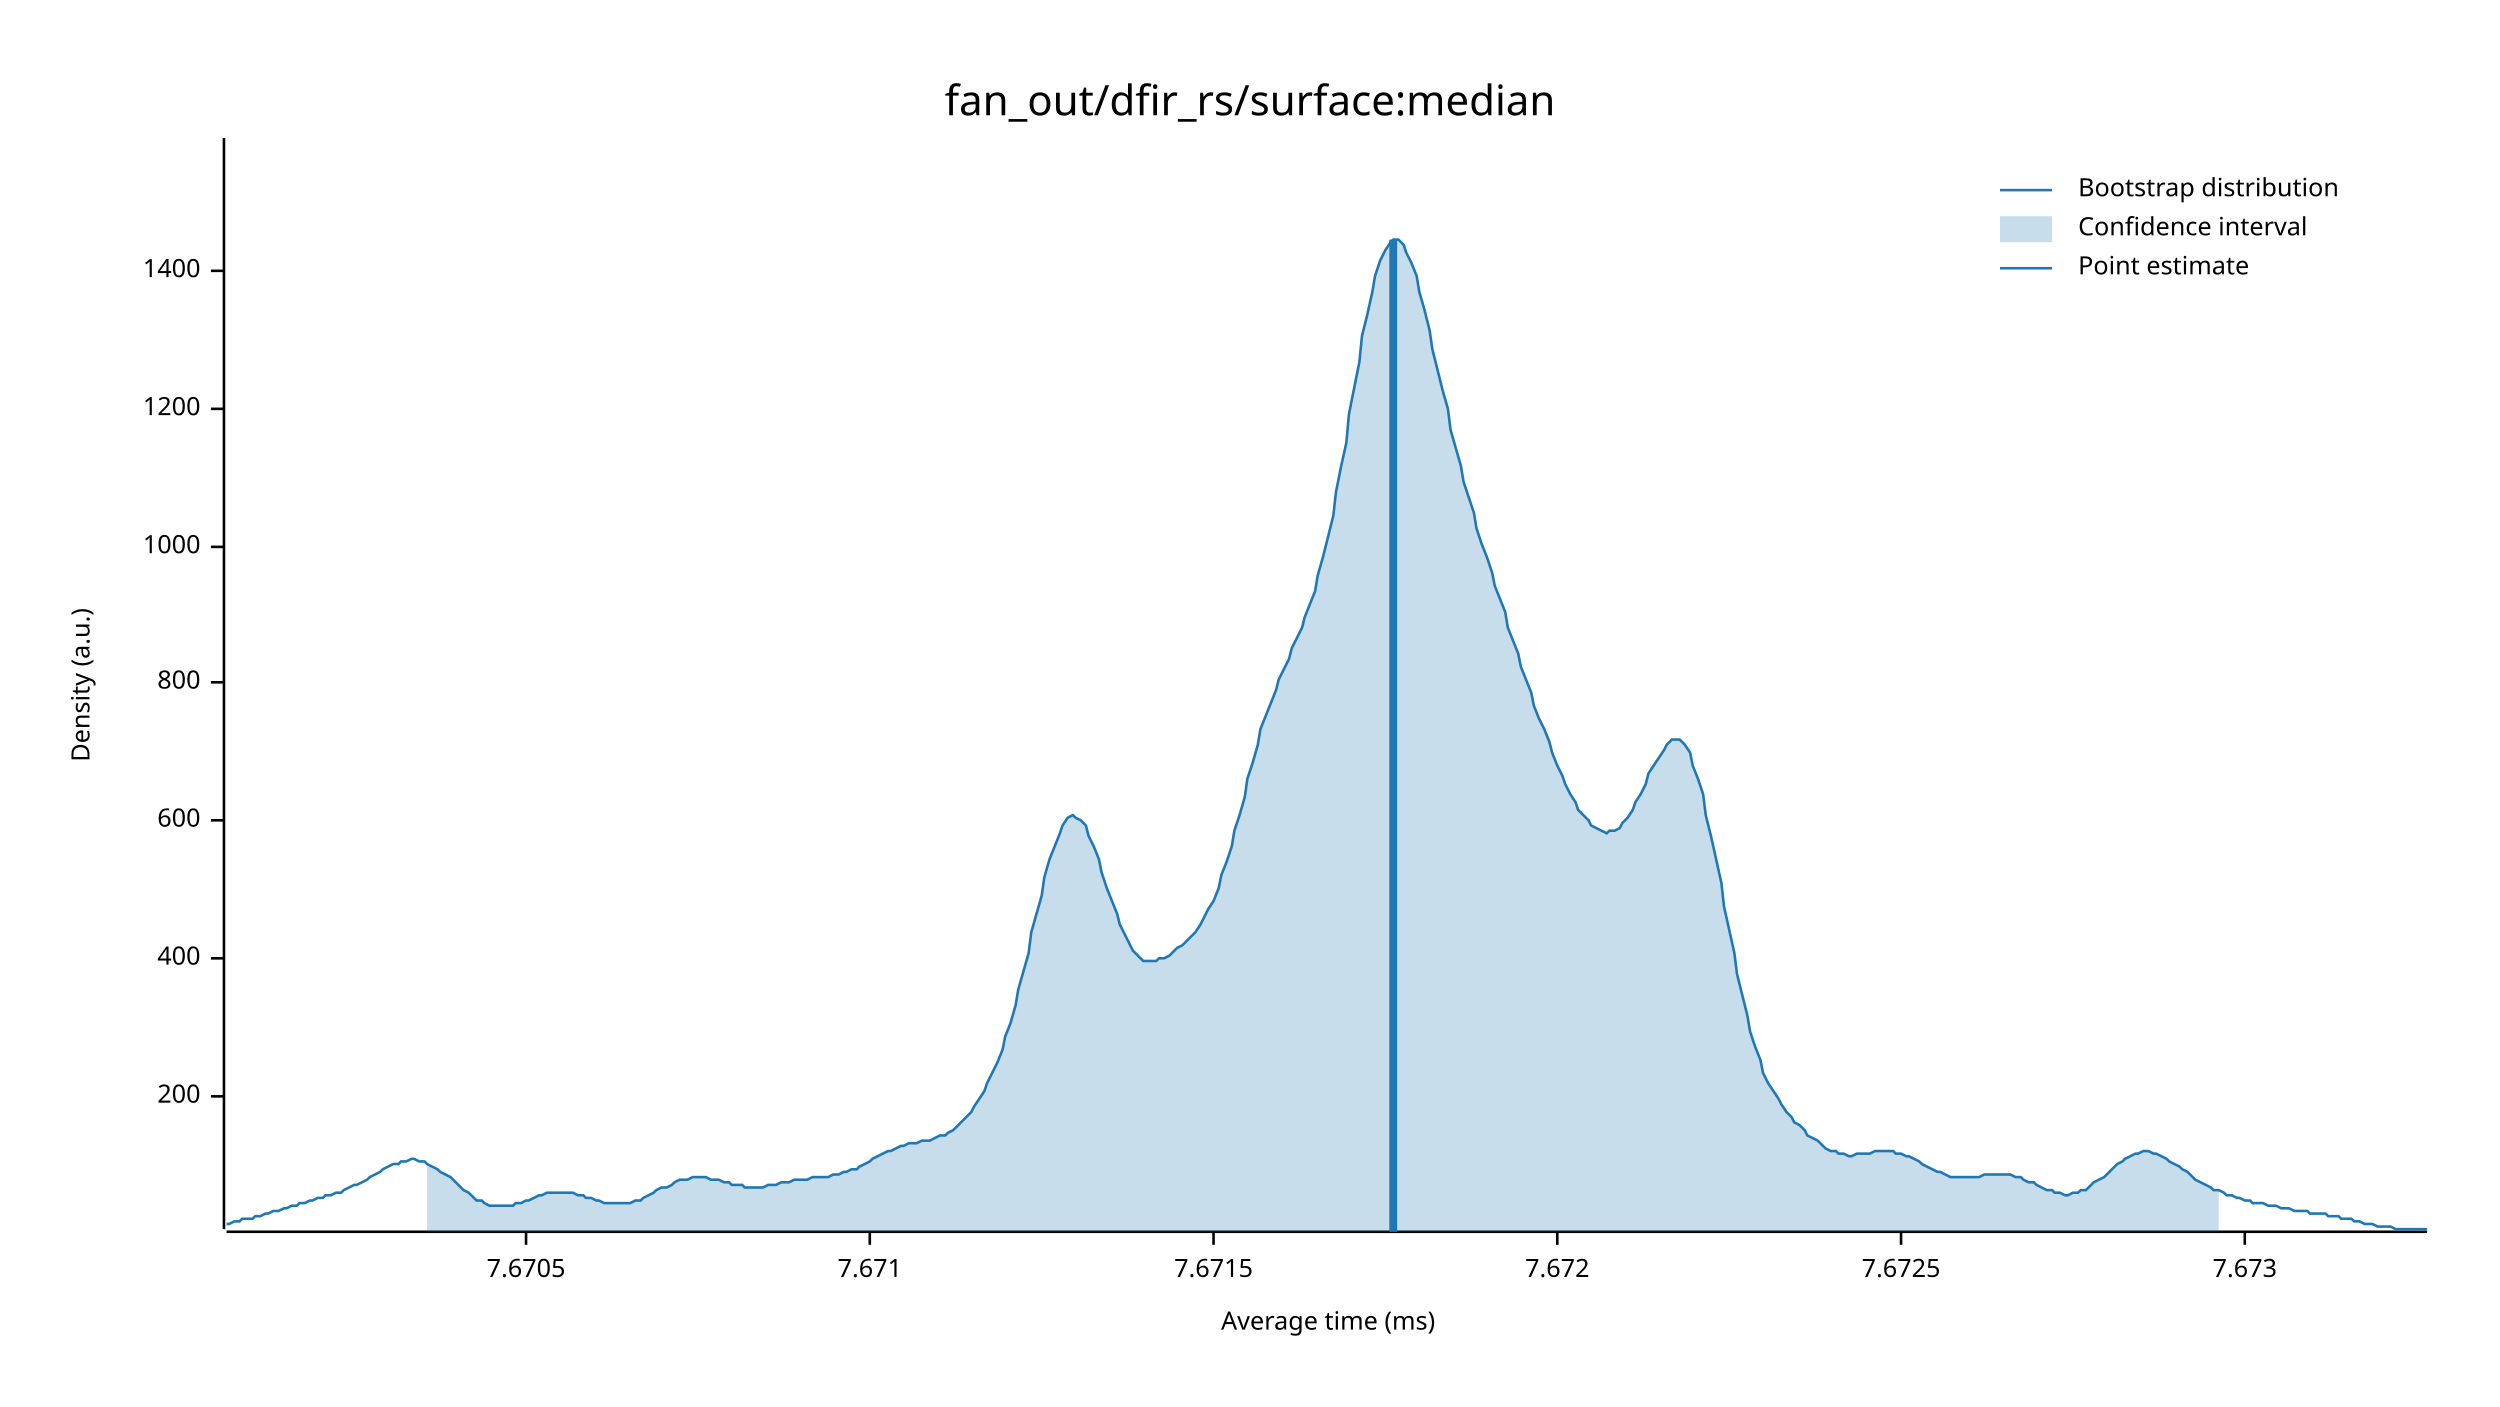
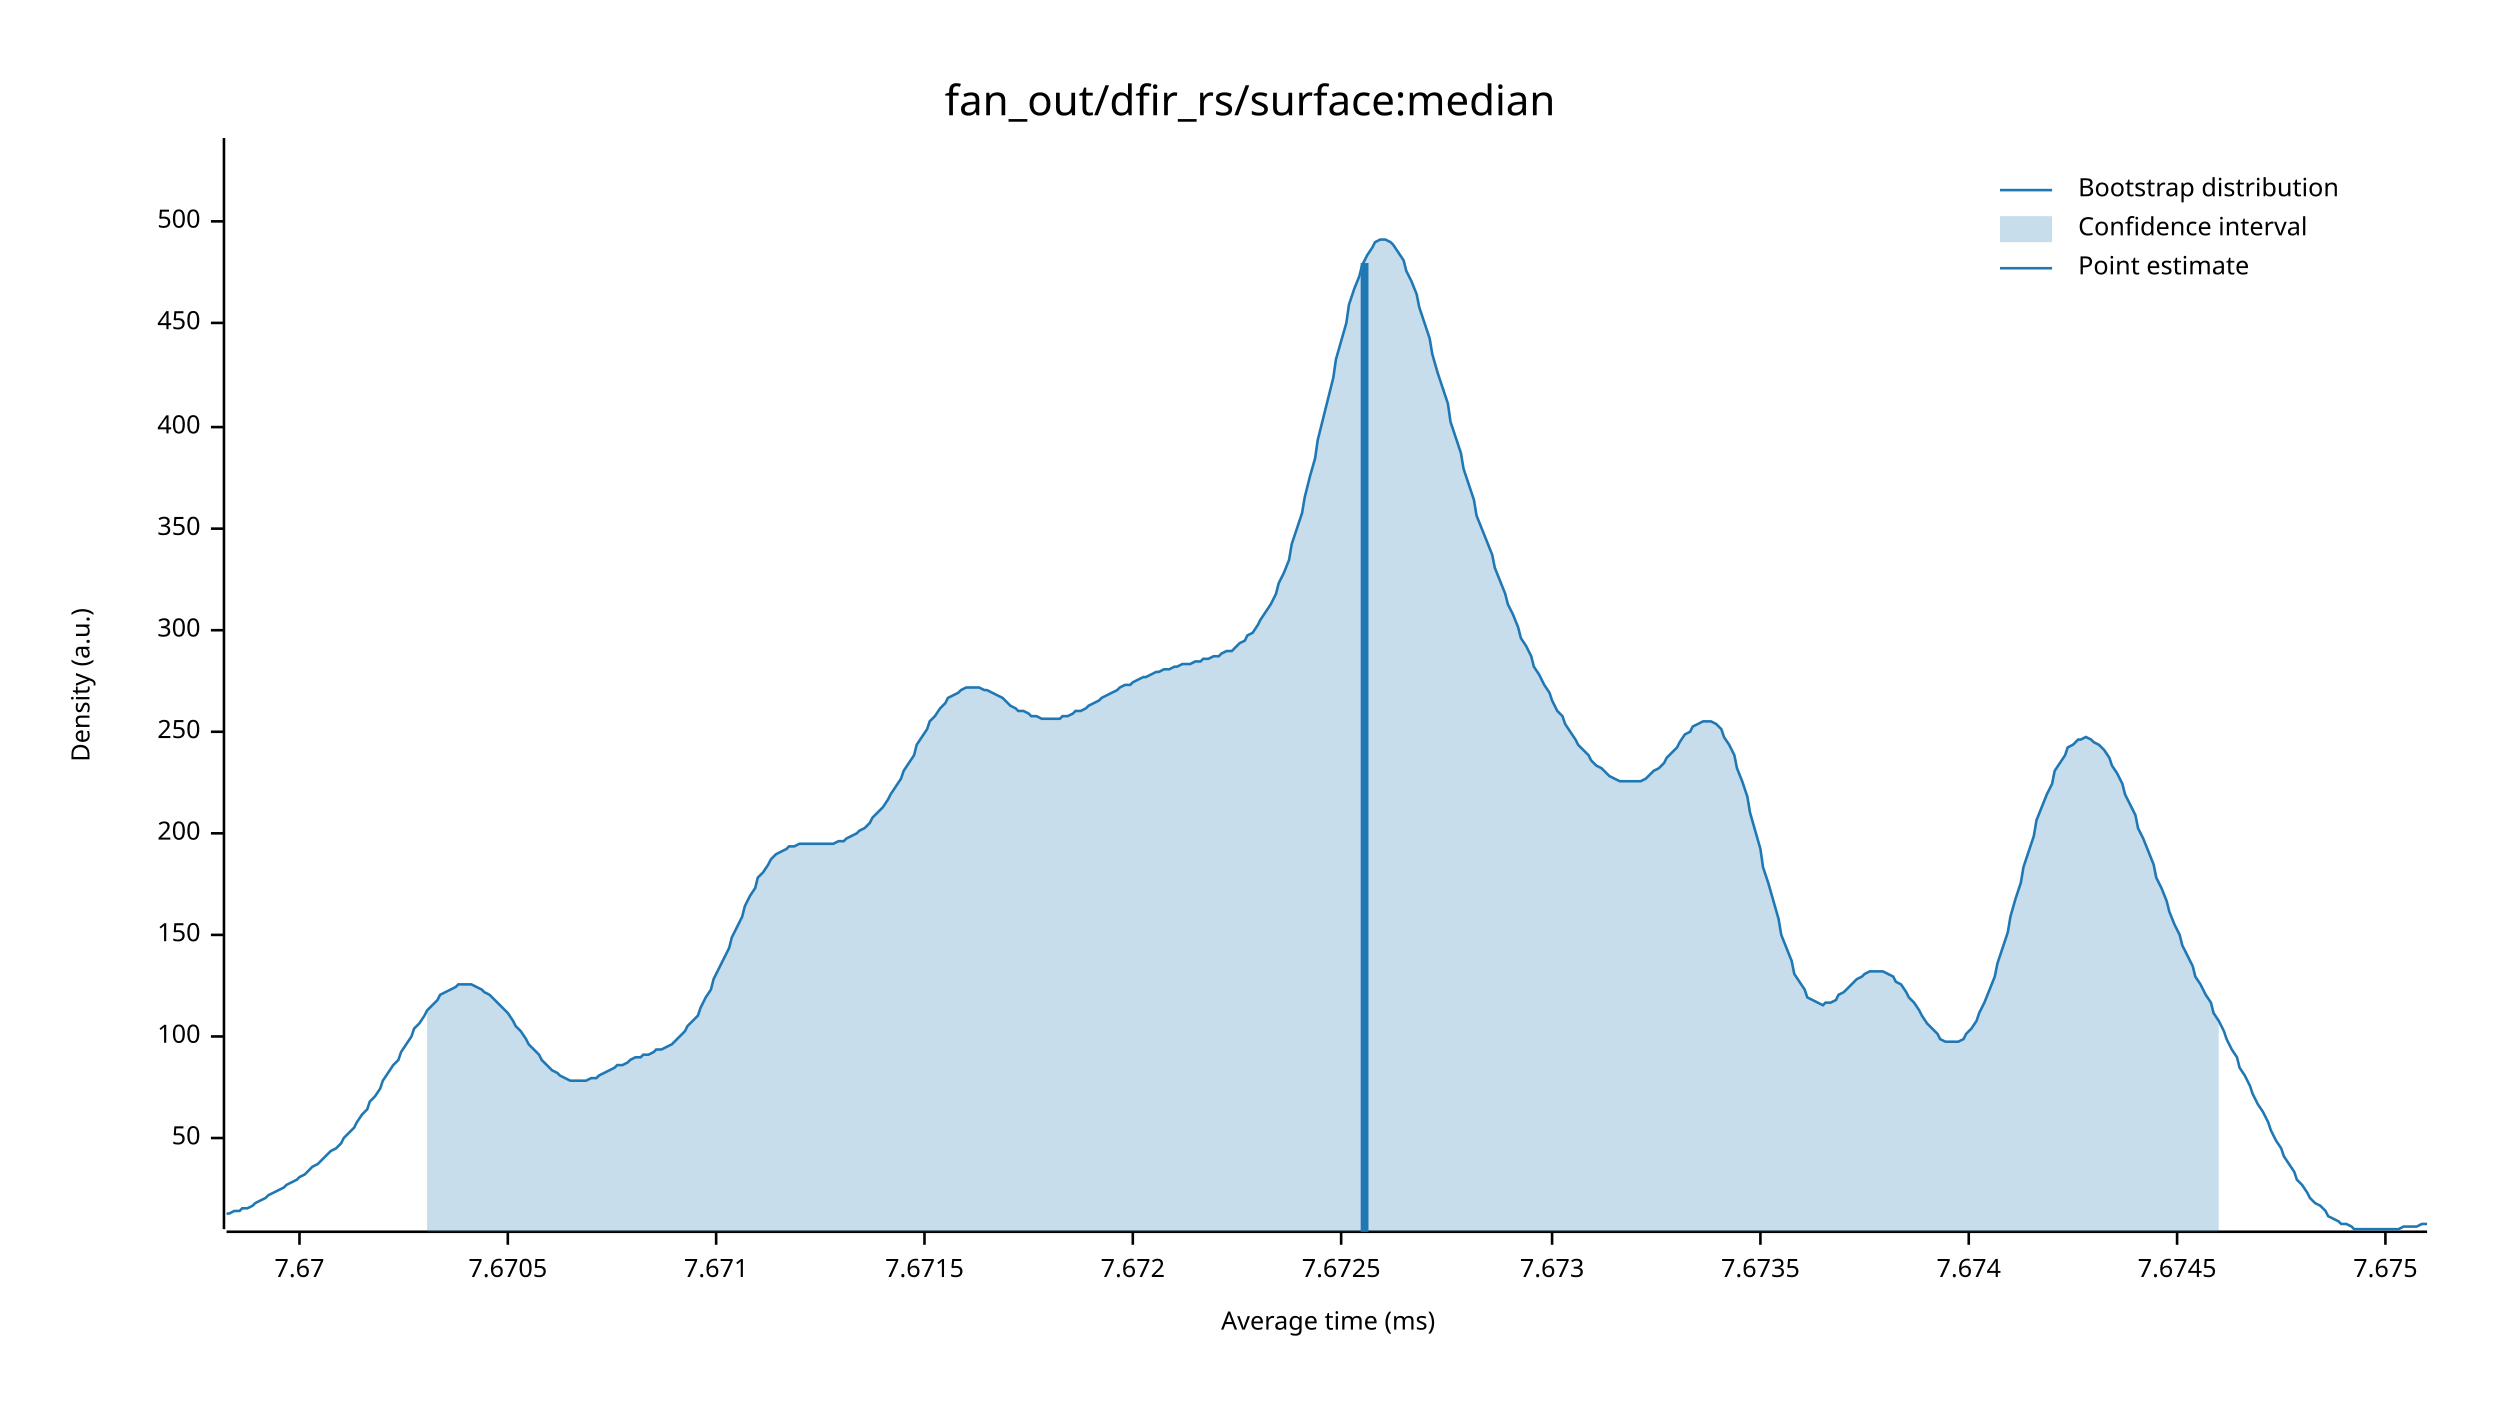
<svg xmlns="http://www.w3.org/2000/svg" width="960" height="540" viewBox="0 0 960 540">
  <text x="480" y="32" dy="0.76em" text-anchor="middle" font-family="sans-serif" font-size="16.129" opacity="1" fill="#000000">
fan_out/dfir_rs/surface:median
</text>
  <text x="27" y="263" dy="0.76em" text-anchor="middle" font-family="sans-serif" font-size="9.677" opacity="1" fill="#000000" transform="rotate(270, 27, 263)">
Density (a.u.)
</text>
  <text x="510" y="513" dy="-0.5ex" text-anchor="middle" font-family="sans-serif" font-size="9.677" opacity="1" fill="#000000">
Average time (ms)
</text>
  <polyline fill="none" opacity="1" stroke="#000000" stroke-width="1" points="86,53 86,472 " />
-   <text x="77" y="421" dy="0.5ex" text-anchor="end" font-family="sans-serif" font-size="9.677" opacity="1" fill="#000000">
+   <text x="77" y="437" dy="0.5ex" text-anchor="end" font-family="sans-serif" font-size="9.677" opacity="1" fill="#000000">
+ 50
+ </text>
+   <polyline fill="none" opacity="1" stroke="#000000" stroke-width="1" points="81,437 86,437 " />
+   <text x="77" y="398" dy="0.5ex" text-anchor="end" font-family="sans-serif" font-size="9.677" opacity="1" fill="#000000">
+ 100
+ </text>
+   <polyline fill="none" opacity="1" stroke="#000000" stroke-width="1" points="81,398 86,398 " />
+   <text x="77" y="359" dy="0.5ex" text-anchor="end" font-family="sans-serif" font-size="9.677" opacity="1" fill="#000000">
+ 150
+ </text>
+   <polyline fill="none" opacity="1" stroke="#000000" stroke-width="1" points="81,359 86,359 " />
+   <text x="77" y="320" dy="0.5ex" text-anchor="end" font-family="sans-serif" font-size="9.677" opacity="1" fill="#000000">
200
</text>
-   <polyline fill="none" opacity="1" stroke="#000000" stroke-width="1" points="81,421 86,421 " />
-   <text x="77" y="368" dy="0.5ex" text-anchor="end" font-family="sans-serif" font-size="9.677" opacity="1" fill="#000000">
+   <polyline fill="none" opacity="1" stroke="#000000" stroke-width="1" points="81,320 86,320 " />
+   <text x="77" y="281" dy="0.5ex" text-anchor="end" font-family="sans-serif" font-size="9.677" opacity="1" fill="#000000">
+ 250
+ </text>
+   <polyline fill="none" opacity="1" stroke="#000000" stroke-width="1" points="81,281 86,281 " />
+   <text x="77" y="242" dy="0.5ex" text-anchor="end" font-family="sans-serif" font-size="9.677" opacity="1" fill="#000000">
+ 300
+ </text>
+   <polyline fill="none" opacity="1" stroke="#000000" stroke-width="1" points="81,242 86,242 " />
+   <text x="77" y="203" dy="0.5ex" text-anchor="end" font-family="sans-serif" font-size="9.677" opacity="1" fill="#000000">
+ 350
+ </text>
+   <polyline fill="none" opacity="1" stroke="#000000" stroke-width="1" points="81,203 86,203 " />
+   <text x="77" y="164" dy="0.5ex" text-anchor="end" font-family="sans-serif" font-size="9.677" opacity="1" fill="#000000">
400
</text>
-   <polyline fill="none" opacity="1" stroke="#000000" stroke-width="1" points="81,368 86,368 " />
-   <text x="77" y="315" dy="0.5ex" text-anchor="end" font-family="sans-serif" font-size="9.677" opacity="1" fill="#000000">
- 600
+   <polyline fill="none" opacity="1" stroke="#000000" stroke-width="1" points="81,164 86,164 " />
+   <text x="77" y="124" dy="0.5ex" text-anchor="end" font-family="sans-serif" font-size="9.677" opacity="1" fill="#000000">
+ 450
</text>
-   <polyline fill="none" opacity="1" stroke="#000000" stroke-width="1" points="81,315 86,315 " />
-   <text x="77" y="262" dy="0.5ex" text-anchor="end" font-family="sans-serif" font-size="9.677" opacity="1" fill="#000000">
- 800
+   <polyline fill="none" opacity="1" stroke="#000000" stroke-width="1" points="81,124 86,124 " />
+   <text x="77" y="85" dy="0.5ex" text-anchor="end" font-family="sans-serif" font-size="9.677" opacity="1" fill="#000000">
+ 500
</text>
-   <polyline fill="none" opacity="1" stroke="#000000" stroke-width="1" points="81,262 86,262 " />
-   <text x="77" y="210" dy="0.5ex" text-anchor="end" font-family="sans-serif" font-size="9.677" opacity="1" fill="#000000">
- 1000
+   <polyline fill="none" opacity="1" stroke="#000000" stroke-width="1" points="81,85 86,85 " />
+   <polyline fill="none" opacity="1" stroke="#000000" stroke-width="1" points="87,473 932,473 " />
+   <text x="115" y="483" dy="0.76em" text-anchor="middle" font-family="sans-serif" font-size="9.677" opacity="1" fill="#000000">
+ 7.67
</text>
-   <polyline fill="none" opacity="1" stroke="#000000" stroke-width="1" points="81,210 86,210 " />
-   <text x="77" y="157" dy="0.5ex" text-anchor="end" font-family="sans-serif" font-size="9.677" opacity="1" fill="#000000">
- 1200
- </text>
-   <polyline fill="none" opacity="1" stroke="#000000" stroke-width="1" points="81,157 86,157 " />
-   <text x="77" y="104" dy="0.5ex" text-anchor="end" font-family="sans-serif" font-size="9.677" opacity="1" fill="#000000">
- 1400
- </text>
-   <polyline fill="none" opacity="1" stroke="#000000" stroke-width="1" points="81,104 86,104 " />
-   <polyline fill="none" opacity="1" stroke="#000000" stroke-width="1" points="87,473 932,473 " />
-   <text x="202" y="483" dy="0.76em" text-anchor="middle" font-family="sans-serif" font-size="9.677" opacity="1" fill="#000000">
+   <polyline fill="none" opacity="1" stroke="#000000" stroke-width="1" points="115,473 115,478 " />
+   <text x="195" y="483" dy="0.76em" text-anchor="middle" font-family="sans-serif" font-size="9.677" opacity="1" fill="#000000">
7.6705
</text>
-   <polyline fill="none" opacity="1" stroke="#000000" stroke-width="1" points="202,473 202,478 " />
-   <text x="334" y="483" dy="0.76em" text-anchor="middle" font-family="sans-serif" font-size="9.677" opacity="1" fill="#000000">
+   <polyline fill="none" opacity="1" stroke="#000000" stroke-width="1" points="195,473 195,478 " />
+   <text x="275" y="483" dy="0.76em" text-anchor="middle" font-family="sans-serif" font-size="9.677" opacity="1" fill="#000000">
7.671
</text>
-   <polyline fill="none" opacity="1" stroke="#000000" stroke-width="1" points="334,473 334,478 " />
-   <text x="466" y="483" dy="0.76em" text-anchor="middle" font-family="sans-serif" font-size="9.677" opacity="1" fill="#000000">
+   <polyline fill="none" opacity="1" stroke="#000000" stroke-width="1" points="275,473 275,478 " />
+   <text x="355" y="483" dy="0.76em" text-anchor="middle" font-family="sans-serif" font-size="9.677" opacity="1" fill="#000000">
7.6715
</text>
-   <polyline fill="none" opacity="1" stroke="#000000" stroke-width="1" points="466,473 466,478 " />
-   <text x="598" y="483" dy="0.76em" text-anchor="middle" font-family="sans-serif" font-size="9.677" opacity="1" fill="#000000">
+   <polyline fill="none" opacity="1" stroke="#000000" stroke-width="1" points="355,473 355,478 " />
+   <text x="435" y="483" dy="0.76em" text-anchor="middle" font-family="sans-serif" font-size="9.677" opacity="1" fill="#000000">
7.672
</text>
-   <polyline fill="none" opacity="1" stroke="#000000" stroke-width="1" points="598,473 598,478 " />
-   <text x="730" y="483" dy="0.76em" text-anchor="middle" font-family="sans-serif" font-size="9.677" opacity="1" fill="#000000">
+   <polyline fill="none" opacity="1" stroke="#000000" stroke-width="1" points="435,473 435,478 " />
+   <text x="515" y="483" dy="0.76em" text-anchor="middle" font-family="sans-serif" font-size="9.677" opacity="1" fill="#000000">
7.6725
</text>
-   <polyline fill="none" opacity="1" stroke="#000000" stroke-width="1" points="730,473 730,478 " />
-   <text x="862" y="483" dy="0.76em" text-anchor="middle" font-family="sans-serif" font-size="9.677" opacity="1" fill="#000000">
+   <polyline fill="none" opacity="1" stroke="#000000" stroke-width="1" points="515,473 515,478 " />
+   <text x="596" y="483" dy="0.76em" text-anchor="middle" font-family="sans-serif" font-size="9.677" opacity="1" fill="#000000">
7.673
</text>
-   <polyline fill="none" opacity="1" stroke="#000000" stroke-width="1" points="862,473 862,478 " />
-   <polyline fill="none" opacity="1" stroke="#1F78B4" stroke-width="1" points="87,470 88,470 90,469 92,469 93,468 95,468 97,468 98,467 100,467 102,466 103,466 105,465 107,465 109,464 110,464 112,463 114,463 115,462 117,462 119,461 120,461 122,460 124,460 125,459 127,459 129,458 131,458 132,457 134,456 136,455 137,455 139,454 141,453 142,452 144,451 146,450 147,449 149,448 151,447 153,447 154,446 156,446 158,445 159,445 161,446 163,446 164,447 166,448 168,449 169,450 171,451 173,452 175,454 176,455 178,457 180,458 181,459 183,461 185,461 186,462 188,463 190,463 191,463 193,463 195,463 197,463 198,462 200,462 202,461 203,461 205,460 207,459 208,459 210,458 212,458 214,458 215,458 217,458 219,458 220,458 222,459 224,459 225,460 227,460 229,461 230,461 232,462 234,462 236,462 237,462 239,462 241,462 242,462 244,461 246,461 247,460 249,459 251,458 252,457 254,456 256,456 258,455 259,454 261,453 263,453 264,453 266,452 268,452 269,452 271,452 273,453 274,453 276,453 278,454 280,454 281,455 283,455 285,455 286,456 288,456 290,456 291,456 293,456 295,455 296,455 298,455 300,454 302,454 303,454 305,453 307,453 308,453 310,453 312,452 313,452 315,452 317,452 318,452 320,451 322,451 324,450 325,450 327,449 329,449 330,448 332,447 334,446 335,445 337,444 339,443 341,442 342,442 344,441 346,440 347,440 349,439 351,439 352,439 354,438 356,438 357,438 359,437 361,436 363,436 364,435 366,434 368,432 369,431 371,429 373,427 374,425 376,422 378,419 379,416 381,412 383,408 385,403 386,398 388,393 390,386 391,380 393,373 395,366 396,358 398,351 400,344 401,337 403,330 405,325 407,320 408,317 410,314 412,313 413,314 415,315 417,317 418,321 420,325 422,330 423,335 425,341 427,346 429,351 430,355 432,359 434,363 435,365 437,367 439,369 440,369 442,369 444,369 445,368 447,368 449,367 451,365 452,364 454,363 456,361 457,360 459,358 461,355 462,353 464,349 466,346 468,341 469,336 471,331 473,325 474,319 476,313 478,306 479,299 481,293 483,286 484,280 486,275 488,270 490,265 491,261 493,257 495,253 496,249 498,245 500,241 501,237 503,232 505,227 506,221 508,214 510,206 512,198 513,189 515,179 517,170 518,159 520,149 522,139 523,129 525,121 527,112 528,106 530,100 532,96 534,93 535,92 537,92 539,94 540,97 542,101 544,106 545,112 547,119 549,127 550,134 552,142 554,150 556,157 557,165 559,172 561,179 562,185 564,191 566,197 567,203 569,209 571,214 573,220 574,225 576,230 578,235 579,241 581,246 583,251 584,256 586,261 588,266 589,271 591,276 593,280 595,285 596,289 598,294 600,298 601,301 603,305 605,308 606,311 608,313 610,315 611,317 613,318 615,319 617,320 618,319 620,319 622,318 623,316 625,314 627,311 628,308 630,305 632,301 633,297 635,294 637,291 639,288 640,286 642,284 644,284 645,284 647,286 649,289 650,294 652,299 654,305 655,313 657,321 659,330 661,339 662,348 664,357 666,366 667,374 669,382 671,390 672,396 674,402 676,407 677,412 679,416 681,419 683,422 684,424 686,427 688,429 689,431 691,432 693,434 694,436 696,437 698,438 700,440 701,441 703,442 705,442 706,443 708,443 710,444 711,444 713,443 715,443 716,443 718,443 720,442 722,442 723,442 725,442 727,442 728,443 730,443 732,444 733,444 735,445 737,446 738,447 740,448 742,449 744,450 745,450 747,451 749,452 750,452 752,452 754,452 755,452 757,452 759,452 760,452 762,451 764,451 766,451 767,451 769,451 771,451 772,451 774,452 776,452 777,453 779,454 781,454 782,455 784,456 786,457 788,457 789,458 791,458 793,459 794,459 796,458 798,458 799,457 801,457 803,455 804,454 806,453 808,452 810,450 811,449 813,447 815,446 816,445 818,444 820,443 821,443 823,442 825,442 827,443 828,443 830,444 832,445 833,446 835,447 837,448 838,449 840,450 842,452 843,453 845,454 847,455 849,456 850,457 852,457 854,458 855,459 857,459 859,460 860,460 862,461 864,461 865,462 867,462 869,462 871,463 872,463 874,463 876,464 877,464 879,464 881,465 882,465 884,465 886,465 887,466 889,466 891,466 893,466 894,467 896,467 898,467 899,468 901,468 903,468 904,469 906,469 908,470 909,470 911,470 913,471 915,471 916,471 918,471 920,472 921,472 923,472 925,472 926,472 928,472 930,472 932,472 " />
-   <polygon opacity="0.25" fill="#1F78B4" points="164,447 166,448 168,449 169,450 171,451 173,452 175,454 176,455 178,457 180,458 181,459 183,461 185,461 186,462 188,463 190,463 191,463 193,463 195,463 197,463 198,462 200,462 202,461 203,461 205,460 207,459 208,459 210,458 212,458 214,458 215,458 217,458 219,458 220,458 222,459 224,459 225,460 227,460 229,461 230,461 232,462 234,462 236,462 237,462 239,462 241,462 242,462 244,461 246,461 247,460 249,459 251,458 252,457 254,456 256,456 258,455 259,454 261,453 263,453 264,453 266,452 268,452 269,452 271,452 273,453 274,453 276,453 278,454 280,454 281,455 283,455 285,455 286,456 288,456 290,456 291,456 293,456 295,455 296,455 298,455 300,454 302,454 303,454 305,453 307,453 308,453 310,453 312,452 313,452 315,452 317,452 318,452 320,451 322,451 324,450 325,450 327,449 329,449 330,448 332,447 334,446 335,445 337,444 339,443 341,442 342,442 344,441 346,440 347,440 349,439 351,439 352,439 354,438 356,438 357,438 359,437 361,436 363,436 364,435 366,434 368,432 369,431 371,429 373,427 374,425 376,422 378,419 379,416 381,412 383,408 385,403 386,398 388,393 390,386 391,380 393,373 395,366 396,358 398,351 400,344 401,337 403,330 405,325 407,320 408,317 410,314 412,313 413,314 415,315 417,317 418,321 420,325 422,330 423,335 425,341 427,346 429,351 430,355 432,359 434,363 435,365 437,367 439,369 440,369 442,369 444,369 445,368 447,368 449,367 451,365 452,364 454,363 456,361 457,360 459,358 461,355 462,353 464,349 466,346 468,341 469,336 471,331 473,325 474,319 476,313 478,306 479,299 481,293 483,286 484,280 486,275 488,270 490,265 491,261 493,257 495,253 496,249 498,245 500,241 501,237 503,232 505,227 506,221 508,214 510,206 512,198 513,189 515,179 517,170 518,159 520,149 522,139 523,129 525,121 527,112 528,106 530,100 532,96 534,93 535,92 537,92 539,94 540,97 542,101 544,106 545,112 547,119 549,127 550,134 552,142 554,150 556,157 557,165 559,172 561,179 562,185 564,191 566,197 567,203 569,209 571,214 573,220 574,225 576,230 578,235 579,241 581,246 583,251 584,256 586,261 588,266 589,271 591,276 593,280 595,285 596,289 598,294 600,298 601,301 603,305 605,308 606,311 608,313 610,315 611,317 613,318 615,319 617,320 618,319 620,319 622,318 623,316 625,314 627,311 628,308 630,305 632,301 633,297 635,294 637,291 639,288 640,286 642,284 644,284 645,284 647,286 649,289 650,294 652,299 654,305 655,313 657,321 659,330 661,339 662,348 664,357 666,366 667,374 669,382 671,390 672,396 674,402 676,407 677,412 679,416 681,419 683,422 684,424 686,427 688,429 689,431 691,432 693,434 694,436 696,437 698,438 700,440 701,441 703,442 705,442 706,443 708,443 710,444 711,444 713,443 715,443 716,443 718,443 720,442 722,442 723,442 725,442 727,442 728,443 730,443 732,444 733,444 735,445 737,446 738,447 740,448 742,449 744,450 745,450 747,451 749,452 750,452 752,452 754,452 755,452 757,452 759,452 760,452 762,451 764,451 766,451 767,451 769,451 771,451 772,451 774,452 776,452 777,453 779,454 781,454 782,455 784,456 786,457 788,457 789,458 791,458 793,459 794,459 796,458 798,458 799,457 801,457 803,455 804,454 806,453 808,452 810,450 811,449 813,447 815,446 816,445 818,444 820,443 821,443 823,442 825,442 827,443 828,443 830,444 832,445 833,446 835,447 837,448 838,449 840,450 842,452 843,453 845,454 847,455 849,456 850,457 852,457 852,473 164,473 " />
-   <polyline fill="none" opacity="1" stroke="#1F78B4" stroke-width="3" points="535,473 535,92 " />
+   <polyline fill="none" opacity="1" stroke="#000000" stroke-width="1" points="596,473 596,478 " />
+   <text x="676" y="483" dy="0.76em" text-anchor="middle" font-family="sans-serif" font-size="9.677" opacity="1" fill="#000000">
+ 7.6735
+ </text>
+   <polyline fill="none" opacity="1" stroke="#000000" stroke-width="1" points="676,473 676,478 " />
+   <text x="756" y="483" dy="0.76em" text-anchor="middle" font-family="sans-serif" font-size="9.677" opacity="1" fill="#000000">
+ 7.674
+ </text>
+   <polyline fill="none" opacity="1" stroke="#000000" stroke-width="1" points="756,473 756,478 " />
+   <text x="836" y="483" dy="0.76em" text-anchor="middle" font-family="sans-serif" font-size="9.677" opacity="1" fill="#000000">
+ 7.6745
+ </text>
+   <polyline fill="none" opacity="1" stroke="#000000" stroke-width="1" points="836,473 836,478 " />
+   <text x="916" y="483" dy="0.76em" text-anchor="middle" font-family="sans-serif" font-size="9.677" opacity="1" fill="#000000">
+ 7.675
+ </text>
+   <polyline fill="none" opacity="1" stroke="#000000" stroke-width="1" points="916,473 916,478 " />
+   <polyline fill="none" opacity="1" stroke="#1F78B4" stroke-width="1" points="87,466 88,466 90,465 92,465 93,464 95,464 97,463 98,462 100,461 102,460 103,459 105,458 107,457 109,456 110,455 112,454 114,453 115,452 117,451 119,449 120,448 122,447 124,445 125,444 127,442 129,441 131,439 132,437 134,435 136,433 137,431 139,428 141,426 142,423 144,421 146,418 147,415 149,412 151,409 153,407 154,404 156,401 158,398 159,395 161,393 163,390 164,388 166,386 168,384 169,382 171,381 173,380 175,379 176,378 178,378 180,378 181,378 183,379 185,380 186,381 188,382 190,384 191,385 193,387 195,389 197,392 198,394 200,396 202,399 203,401 205,403 207,405 208,407 210,409 212,411 214,412 215,413 217,414 219,415 220,415 222,415 224,415 225,415 227,414 229,414 230,413 232,412 234,411 236,410 237,409 239,409 241,408 242,407 244,406 246,406 247,405 249,405 251,404 252,403 254,403 256,402 258,401 259,400 261,398 263,396 264,394 266,392 268,390 269,387 271,383 273,380 274,376 276,372 278,368 280,364 281,360 283,356 285,352 286,348 288,344 290,341 291,337 293,335 295,332 296,330 298,328 300,327 302,326 303,325 305,325 307,324 308,324 310,324 312,324 313,324 315,324 317,324 318,324 320,324 322,323 324,323 325,322 327,321 329,320 330,319 332,318 334,316 335,314 337,312 339,310 341,307 342,305 344,302 346,299 347,296 349,293 351,290 352,286 354,283 356,280 357,277 359,275 361,272 363,270 364,268 366,267 368,266 369,265 371,264 373,264 374,264 376,264 378,265 379,265 381,266 383,267 385,268 386,269 388,271 390,272 391,273 393,273 395,274 396,275 398,275 400,276 401,276 403,276 405,276 407,276 408,275 410,275 412,274 413,273 415,273 417,272 418,271 420,270 422,269 423,268 425,267 427,266 429,265 430,264 432,263 434,263 435,262 437,261 439,260 440,260 442,259 444,258 445,258 447,257 449,257 451,256 452,256 454,255 456,255 457,255 459,254 461,254 462,253 464,253 466,252 468,252 469,251 471,250 473,250 474,249 476,247 478,246 479,244 481,243 483,240 484,238 486,235 488,232 490,228 491,224 493,220 495,215 496,209 498,203 500,197 501,191 503,183 505,176 506,169 508,161 510,153 512,145 513,138 515,131 517,124 518,117 520,111 522,106 523,102 525,98 527,95 528,93 530,92 532,92 534,93 535,94 537,97 539,100 540,104 542,108 544,113 545,118 547,124 549,130 550,136 552,143 554,149 556,155 557,162 559,168 561,174 562,180 564,186 566,192 567,198 569,203 571,208 573,213 574,218 576,223 578,228 579,232 581,236 583,241 584,245 586,248 588,252 589,256 591,259 593,263 595,266 596,269 598,273 600,275 601,278 603,281 605,284 606,286 608,288 610,290 611,292 613,294 615,295 617,297 618,298 620,299 622,300 623,300 625,300 627,300 628,300 630,300 632,299 633,298 635,296 637,295 639,293 640,291 642,289 644,287 645,285 647,282 649,281 650,279 652,278 654,277 655,277 657,277 659,278 661,280 662,283 664,286 666,290 667,295 669,300 671,306 672,312 674,319 676,326 677,333 679,339 681,346 683,353 684,359 686,364 688,369 689,374 691,377 693,380 694,383 696,384 698,385 700,386 701,385 703,385 705,384 706,382 708,381 710,379 711,378 713,376 715,375 716,374 718,373 720,373 722,373 723,373 725,374 727,375 728,377 730,378 732,381 733,383 735,385 737,388 738,390 740,393 742,395 744,397 745,399 747,400 749,400 750,400 752,400 754,399 755,397 757,395 759,392 760,389 762,385 764,380 766,375 767,370 769,364 771,358 772,352 774,345 776,339 777,333 779,327 781,321 782,315 784,310 786,305 788,301 789,296 791,293 793,290 794,287 796,286 798,284 799,284 801,283 803,284 804,285 806,286 808,288 810,291 811,294 813,297 815,301 816,305 818,309 820,313 821,318 823,322 825,327 827,332 828,337 830,341 832,346 833,350 835,355 837,359 838,363 840,367 842,371 843,375 845,378 847,382 849,385 850,389 852,392 854,396 855,399 857,403 859,406 860,410 862,413 864,417 865,420 867,424 869,427 871,431 872,434 874,438 876,441 877,444 879,447 881,450 882,453 884,455 886,458 887,460 889,462 891,463 893,465 894,467 896,468 898,469 899,470 901,470 903,471 904,472 906,472 908,472 909,472 911,472 913,472 915,472 916,472 918,472 920,472 921,472 923,471 925,471 926,471 928,471 930,470 932,470 " />
+   <polygon opacity="0.25" fill="#1F78B4" points="164,388 166,386 168,384 169,382 171,381 173,380 175,379 176,378 178,378 180,378 181,378 183,379 185,380 186,381 188,382 190,384 191,385 193,387 195,389 197,392 198,394 200,396 202,399 203,401 205,403 207,405 208,407 210,409 212,411 214,412 215,413 217,414 219,415 220,415 222,415 224,415 225,415 227,414 229,414 230,413 232,412 234,411 236,410 237,409 239,409 241,408 242,407 244,406 246,406 247,405 249,405 251,404 252,403 254,403 256,402 258,401 259,400 261,398 263,396 264,394 266,392 268,390 269,387 271,383 273,380 274,376 276,372 278,368 280,364 281,360 283,356 285,352 286,348 288,344 290,341 291,337 293,335 295,332 296,330 298,328 300,327 302,326 303,325 305,325 307,324 308,324 310,324 312,324 313,324 315,324 317,324 318,324 320,324 322,323 324,323 325,322 327,321 329,320 330,319 332,318 334,316 335,314 337,312 339,310 341,307 342,305 344,302 346,299 347,296 349,293 351,290 352,286 354,283 356,280 357,277 359,275 361,272 363,270 364,268 366,267 368,266 369,265 371,264 373,264 374,264 376,264 378,265 379,265 381,266 383,267 385,268 386,269 388,271 390,272 391,273 393,273 395,274 396,275 398,275 400,276 401,276 403,276 405,276 407,276 408,275 410,275 412,274 413,273 415,273 417,272 418,271 420,270 422,269 423,268 425,267 427,266 429,265 430,264 432,263 434,263 435,262 437,261 439,260 440,260 442,259 444,258 445,258 447,257 449,257 451,256 452,256 454,255 456,255 457,255 459,254 461,254 462,253 464,253 466,252 468,252 469,251 471,250 473,250 474,249 476,247 478,246 479,244 481,243 483,240 484,238 486,235 488,232 490,228 491,224 493,220 495,215 496,209 498,203 500,197 501,191 503,183 505,176 506,169 508,161 510,153 512,145 513,138 515,131 517,124 518,117 520,111 522,106 523,102 525,98 527,95 528,93 530,92 532,92 534,93 535,94 537,97 539,100 540,104 542,108 544,113 545,118 547,124 549,130 550,136 552,143 554,149 556,155 557,162 559,168 561,174 562,180 564,186 566,192 567,198 569,203 571,208 573,213 574,218 576,223 578,228 579,232 581,236 583,241 584,245 586,248 588,252 589,256 591,259 593,263 595,266 596,269 598,273 600,275 601,278 603,281 605,284 606,286 608,288 610,290 611,292 613,294 615,295 617,297 618,298 620,299 622,300 623,300 625,300 627,300 628,300 630,300 632,299 633,298 635,296 637,295 639,293 640,291 642,289 644,287 645,285 647,282 649,281 650,279 652,278 654,277 655,277 657,277 659,278 661,280 662,283 664,286 666,290 667,295 669,300 671,306 672,312 674,319 676,326 677,333 679,339 681,346 683,353 684,359 686,364 688,369 689,374 691,377 693,380 694,383 696,384 698,385 700,386 701,385 703,385 705,384 706,382 708,381 710,379 711,378 713,376 715,375 716,374 718,373 720,373 722,373 723,373 725,374 727,375 728,377 730,378 732,381 733,383 735,385 737,388 738,390 740,393 742,395 744,397 745,399 747,400 749,400 750,400 752,400 754,399 755,397 757,395 759,392 760,389 762,385 764,380 766,375 767,370 769,364 771,358 772,352 774,345 776,339 777,333 779,327 781,321 782,315 784,310 786,305 788,301 789,296 791,293 793,290 794,287 796,286 798,284 799,284 801,283 803,284 804,285 806,286 808,288 810,291 811,294 813,297 815,301 816,305 818,309 820,313 821,318 823,322 825,327 827,332 828,337 830,341 832,346 833,350 835,355 837,359 838,363 840,367 842,371 843,375 845,378 847,382 849,385 850,389 852,392 852,473 164,473 " />
+   <polyline fill="none" opacity="1" stroke="#1F78B4" stroke-width="3" points="524,473 524,101 " />
  <text x="798" y="68" dy="0.76em" text-anchor="start" font-family="sans-serif" font-size="9.677" opacity="1" fill="#000000">
Bootstrap distribution
</text>
  <text x="798" y="83" dy="0.76em" text-anchor="start" font-family="sans-serif" font-size="9.677" opacity="1" fill="#000000">
Confidence interval
</text>
  <text x="798" y="98" dy="0.76em" text-anchor="start" font-family="sans-serif" font-size="9.677" opacity="1" fill="#000000">
Point estimate
</text>
  <polyline fill="none" opacity="1" stroke="#1F78B4" stroke-width="1" points="768,73 788,73 " />
  <rect x="768" y="83" width="20" height="10" opacity="0.25" fill="#1F78B4" stroke="none" />
  <polyline fill="none" opacity="1" stroke="#1F78B4" stroke-width="1" points="768,103 788,103 " />
</svg>
